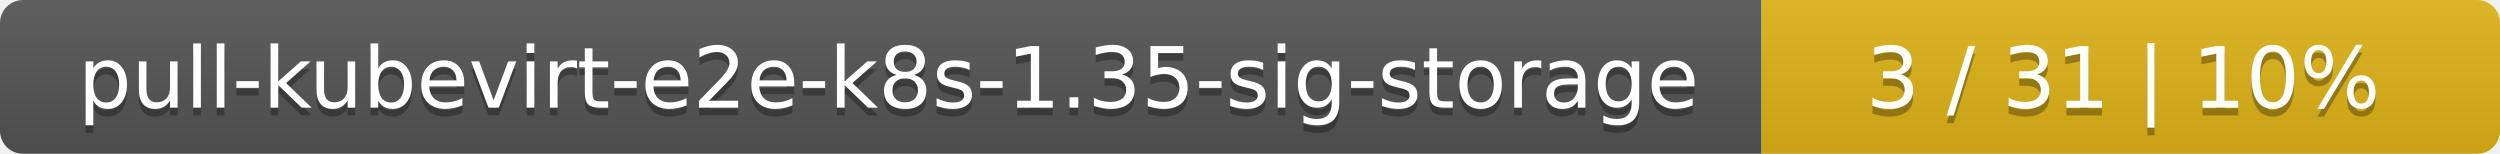
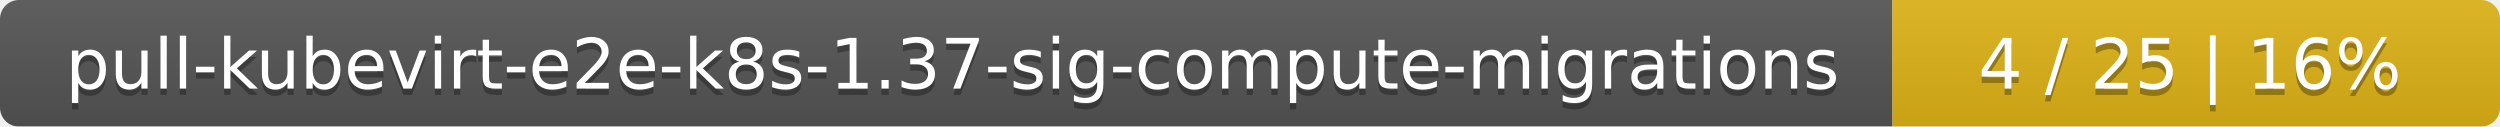
- <svg xmlns="http://www.w3.org/2000/svg" width="325" height="20">
+ <svg xmlns="http://www.w3.org/2000/svg" width="395" height="20">
  <linearGradient id="smooth" x2="0" y2="100%">
    <stop offset="0" stop-color="#bbb" stop-opacity=".1" />
    <stop offset="1" stop-opacity=".1" />
  </linearGradient>
  <mask id="round">
-     <rect width="325" height="20" rx="3" fill="#fff" />
+     <rect width="395" height="20" rx="3" fill="#fff" />
  </mask>
  <g mask="url(#round)">
-     <rect width="229" height="20" fill="#555" />
-     <rect x="229" width="96" height="20" fill="#dfb317" />
-     <rect width="325" height="20" fill="url(#smooth)" />
+     <rect width="299" height="20" fill="#555" />
+     <rect x="299" width="96" height="20" fill="#dfb317" />
+     <rect width="395" height="20" fill="url(#smooth)" />
  </g>
  <g fill="#fff" text-anchor="middle" font-family="DejaVu Sans,Verdana,Geneva,sans-serif" font-size="11">
-     <text x="115.5" y="15" fill="#010101" fill-opacity=".3">pull-kubevirt-e2e-k8s-1.35-sig-storage</text>
-     <text x="115.5" y="14">pull-kubevirt-e2e-k8s-1.35-sig-storage</text>
-     <text x="276" y="15" fill="#010101" fill-opacity=".3">3 / 31    |    10%</text>
-     <text x="276" y="14">3 / 31    |    10%</text>
+     <text x="150.5" y="15" fill="#010101" fill-opacity=".3">pull-kubevirt-e2e-k8s-1.37-sig-compute-migrations</text>
+     <text x="150.5" y="14">pull-kubevirt-e2e-k8s-1.37-sig-compute-migrations</text>
+     <text x="346" y="15" fill="#010101" fill-opacity=".3">4 / 25    |    16%</text>
+     <text x="346" y="14">4 / 25    |    16%</text>
  </g>
</svg>
